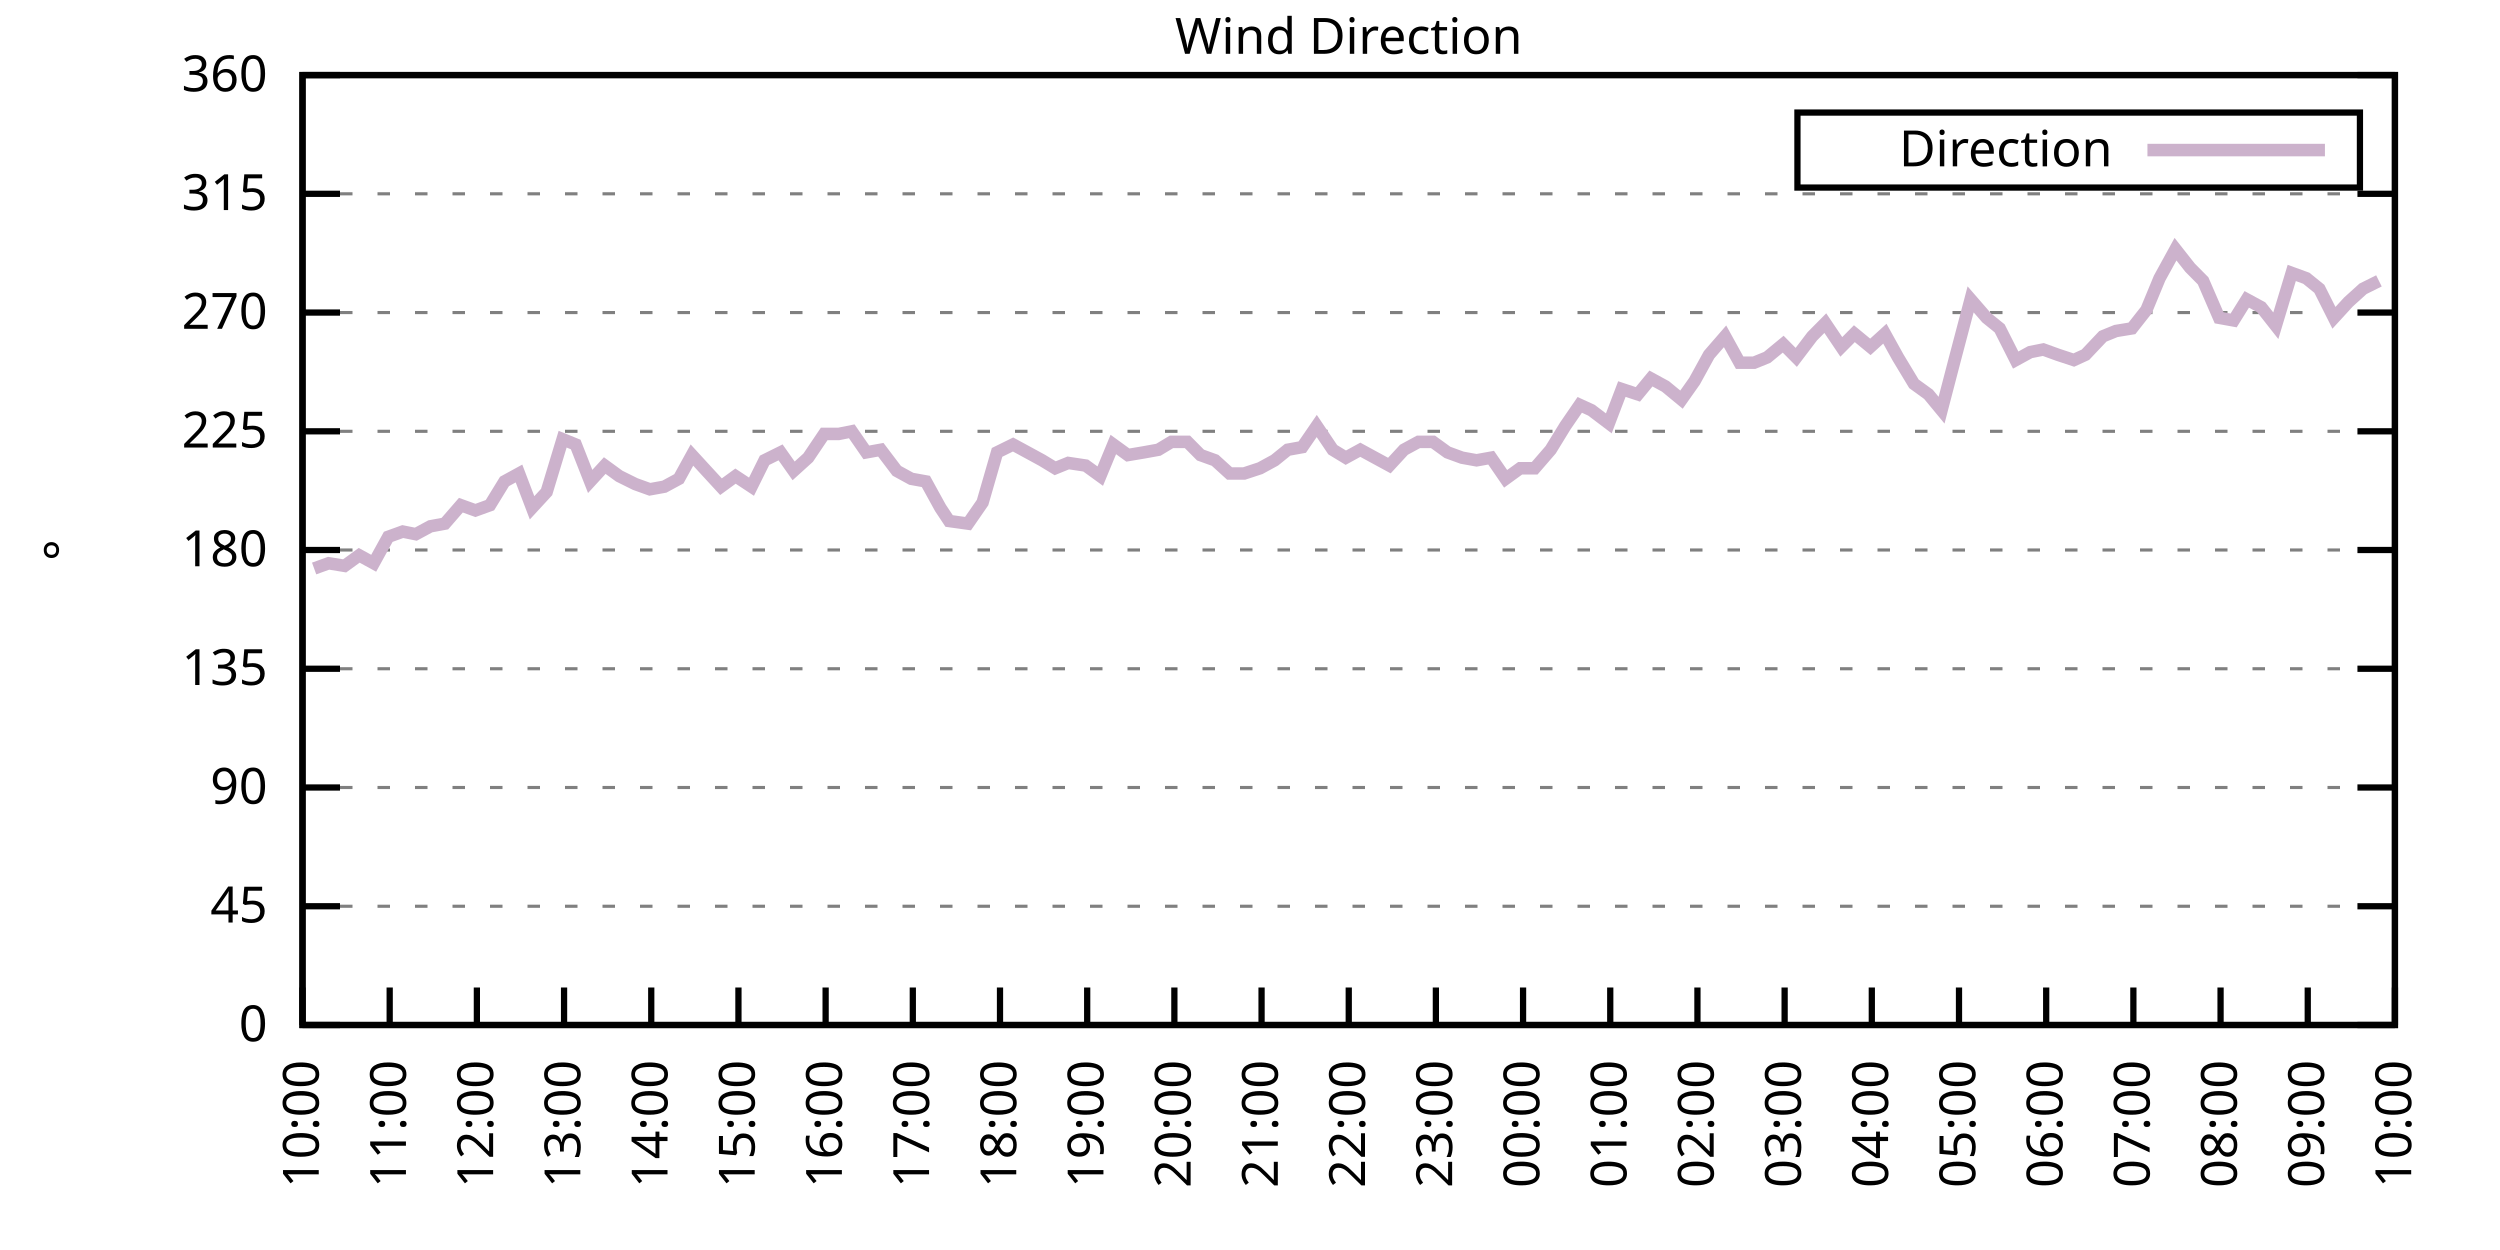
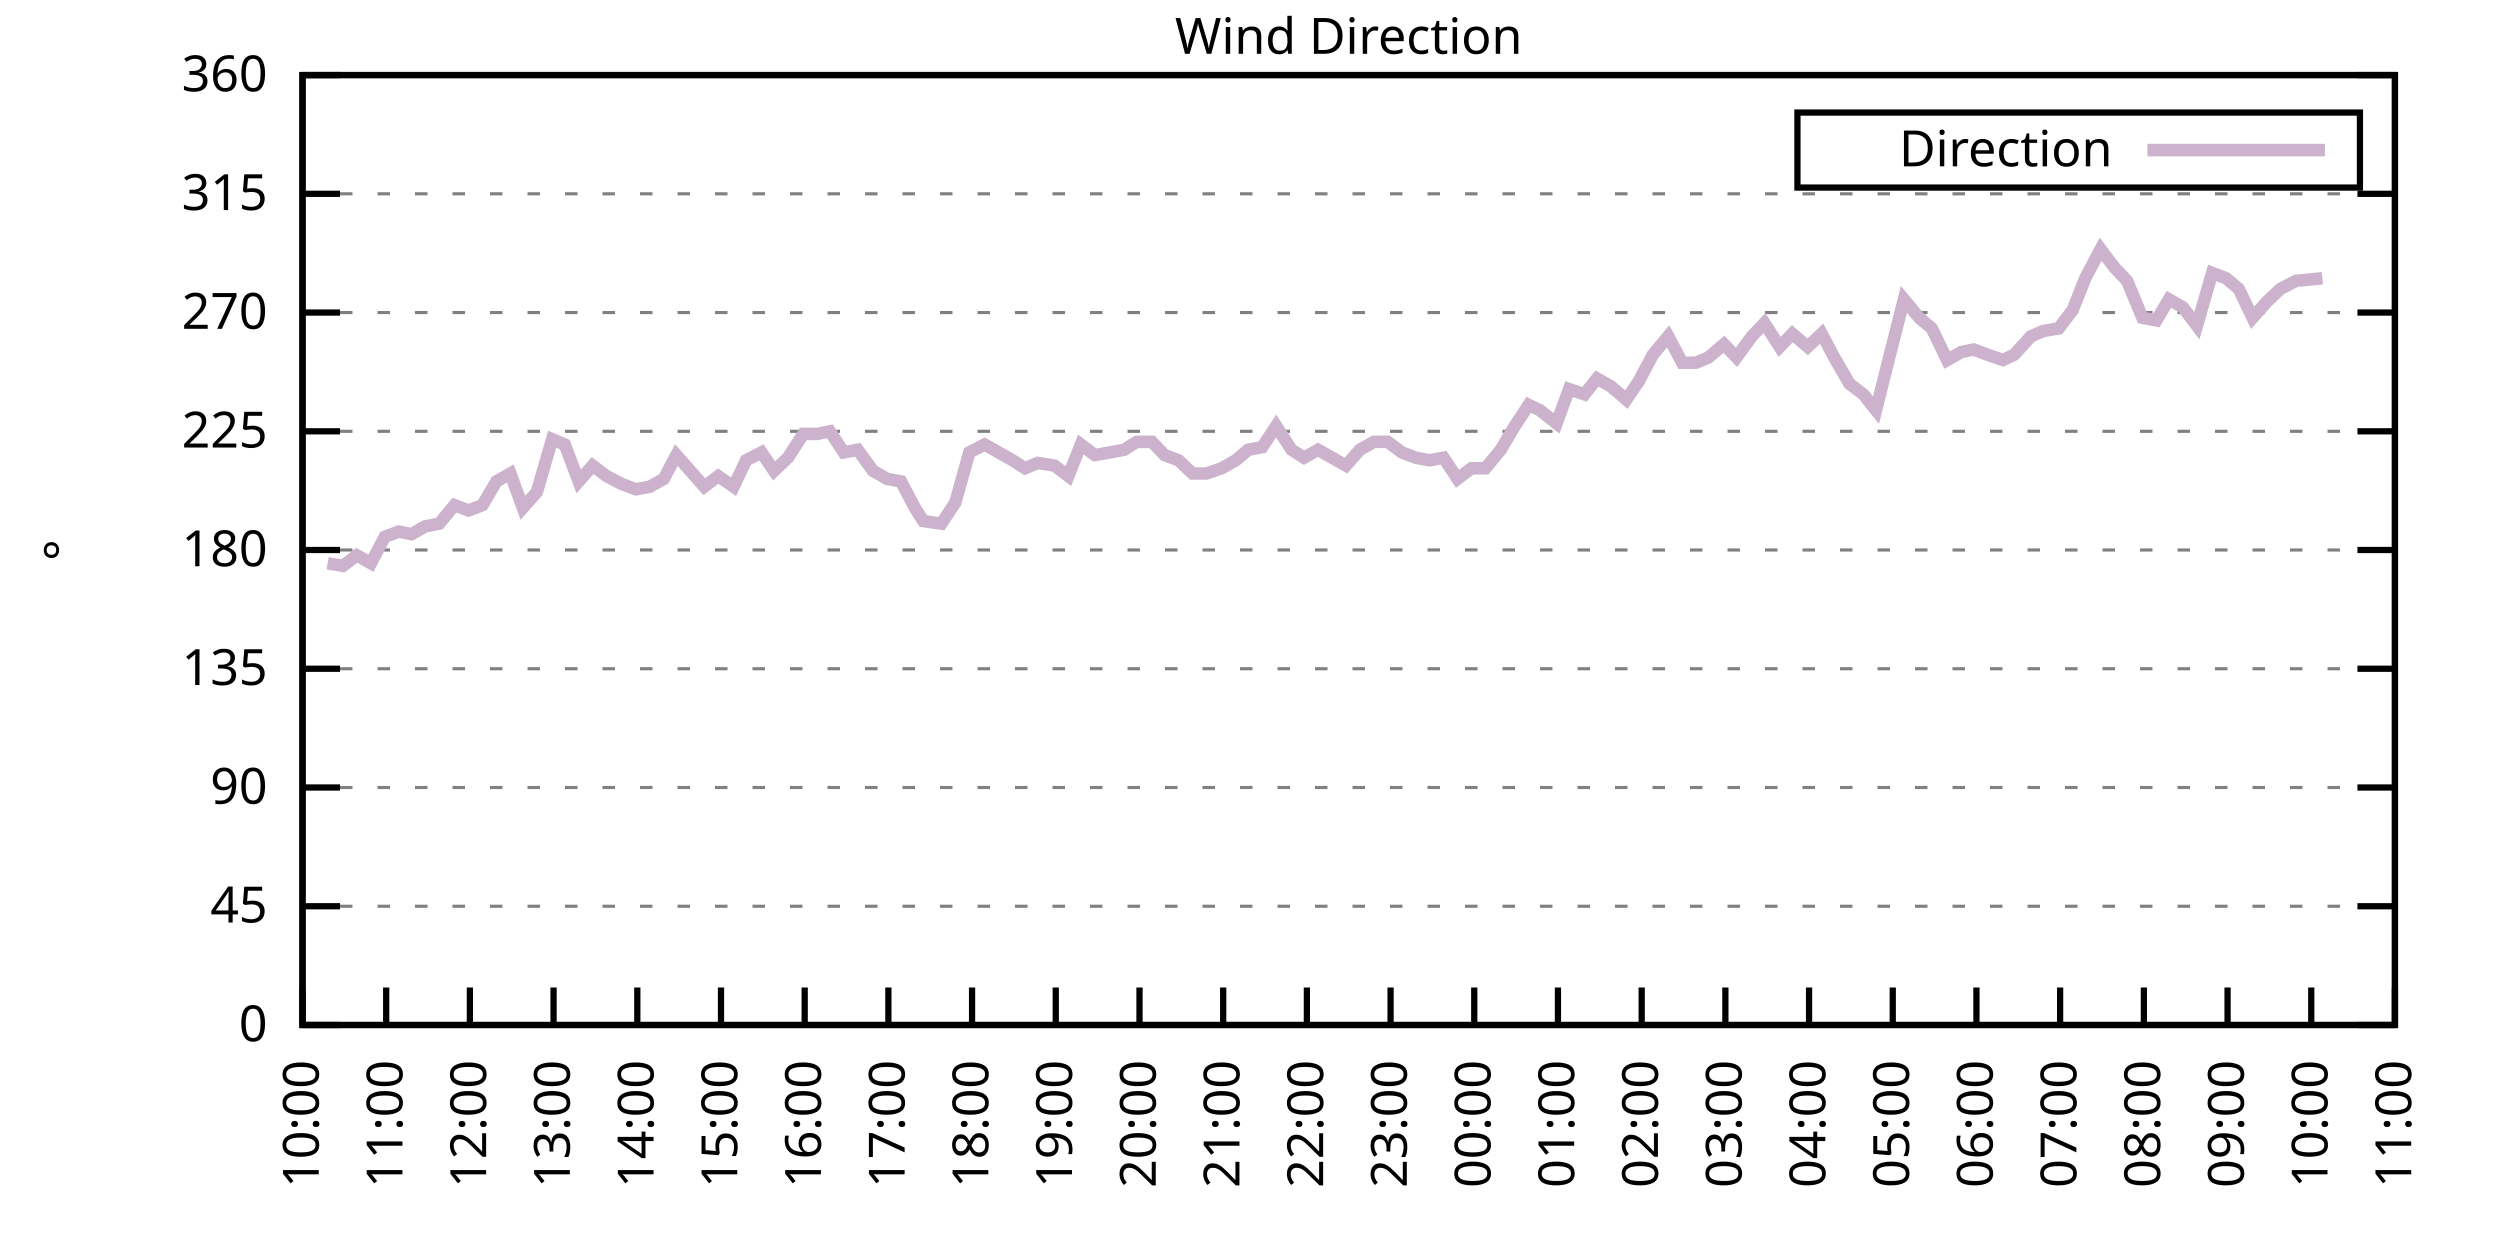
<svg xmlns="http://www.w3.org/2000/svg" xmlns:xlink="http://www.w3.org/1999/xlink" width="400" height="200" viewBox="0 0 400 200">
  <g id="gnuplot_canvas">
    <rect x="0" y="0" width="400" height="200" fill="none" />
    <defs>
      <circle id="gpDot" r="0.5" stroke-width="0.5" stroke="currentColor" />
      <path id="gpPt0" stroke-width="0.333" stroke="currentColor" d="M-1,0 h2 M0,-1 v2" />
      <path id="gpPt1" stroke-width="0.333" stroke="currentColor" d="M-1,-1 L1,1 M1,-1 L-1,1" />
      <path id="gpPt2" stroke-width="0.333" stroke="currentColor" d="M-1,0 L1,0 M0,-1 L0,1 M-1,-1 L1,1 M-1,1 L1,-1" />
      <rect id="gpPt3" stroke-width="0.333" stroke="currentColor" x="-1" y="-1" width="2" height="2" />
      <rect id="gpPt4" stroke-width="0.333" stroke="currentColor" fill="currentColor" x="-1" y="-1" width="2" height="2" />
      <circle id="gpPt5" stroke-width="0.333" stroke="currentColor" cx="0" cy="0" r="1" />
      <use xlink:href="#gpPt5" id="gpPt6" fill="currentColor" stroke="none" />
      <path id="gpPt7" stroke-width="0.333" stroke="currentColor" d="M0,-1.33 L-1.33,0.67 L1.33,0.67 z" />
      <use xlink:href="#gpPt7" id="gpPt8" fill="currentColor" stroke="none" />
      <use xlink:href="#gpPt7" id="gpPt9" stroke="currentColor" transform="rotate(180)" />
      <use xlink:href="#gpPt9" id="gpPt10" fill="currentColor" stroke="none" />
      <use xlink:href="#gpPt3" id="gpPt11" stroke="currentColor" transform="rotate(45)" />
      <use xlink:href="#gpPt11" id="gpPt12" fill="currentColor" stroke="none" />
      <path id="gpPt13" stroke-width="0.333" stroke="currentColor" d="M0,1.330 L1.265,0.411 L0.782,-1.067 L-0.782,-1.076 L-1.265,0.411 z" />
      <use xlink:href="#gpPt13" id="gpPt14" fill="currentColor" stroke="none" />
      <filter id="textbox" filterUnits="objectBoundingBox" x="0" y="0" height="1" width="1">
        <feFlood flood-color="white" flood-opacity="1" result="bgnd" />
        <feComposite in="SourceGraphic" in2="bgnd" operator="atop" />
      </filter>
      <filter id="greybox" filterUnits="objectBoundingBox" x="0" y="0" height="1" width="1">
        <feFlood flood-color="lightgrey" flood-opacity="1" result="grey" />
        <feComposite in="SourceGraphic" in2="grey" operator="atop" />
      </filter>
    </defs>
    <g fill="none" color="white" stroke="currentColor" stroke-width="1.00" stroke-linecap="butt" stroke-linejoin="miter">
</g>
    <g fill="none" color="black" stroke="currentColor" stroke-width="1.00" stroke-linecap="butt" stroke-linejoin="miter">
      <g stroke="none" shape-rendering="crispEdges">
        <polygon fill="rgb(255, 255, 255)" points="48.40,164.00 383.18,164.00 383.18,12.02 48.40,12.02 " />
      </g>
    </g>
    <g fill="none" color="black" stroke="currentColor" stroke-width="1.00" stroke-linecap="butt" stroke-linejoin="miter">
</g>
    <g fill="none" color="black" stroke="black" stroke-width="0.50" stroke-linecap="butt" stroke-linejoin="miter">
</g>
    <g fill="none" color="gray" stroke="currentColor" stroke-width="0.50" stroke-linecap="butt" stroke-linejoin="miter">
      <path stroke="gray" stroke-dasharray="2,4" class="gridline" d="M48.40,164.00 L383.19,164.00  " />
    </g>
    <g fill="none" color="gray" stroke="gray" stroke-width="1.00" stroke-linecap="butt" stroke-linejoin="miter">
</g>
    <g fill="none" color="black" stroke="currentColor" stroke-width="1.00" stroke-linecap="butt" stroke-linejoin="miter">
      <path stroke="black" d="M48.40,164.00 L54.40,164.00 M383.19,164.00 L377.19,164.00  " />
      <g transform="translate(42.80,166.60)" stroke="none" fill="black" font-family="Sans" font-size="8.00" text-anchor="end">
        <text>
          <tspan font-family="Sans"> 0</tspan>
        </text>
      </g>
    </g>
    <g fill="none" color="black" stroke="currentColor" stroke-width="1.00" stroke-linecap="butt" stroke-linejoin="miter">
</g>
    <g fill="none" color="black" stroke="black" stroke-width="0.50" stroke-linecap="butt" stroke-linejoin="miter">
</g>
    <g fill="none" color="gray" stroke="currentColor" stroke-width="0.50" stroke-linecap="butt" stroke-linejoin="miter">
      <path stroke="gray" stroke-dasharray="2,4" class="gridline" d="M48.40,145.00 L383.19,145.00  " />
    </g>
    <g fill="none" color="gray" stroke="gray" stroke-width="1.00" stroke-linecap="butt" stroke-linejoin="miter">
</g>
    <g fill="none" color="black" stroke="currentColor" stroke-width="1.00" stroke-linecap="butt" stroke-linejoin="miter">
      <path stroke="black" d="M48.40,145.00 L54.40,145.00 M383.19,145.00 L377.19,145.00  " />
      <g transform="translate(42.80,147.60)" stroke="none" fill="black" font-family="Sans" font-size="8.00" text-anchor="end">
        <text>
          <tspan font-family="Sans"> 45</tspan>
        </text>
      </g>
    </g>
    <g fill="none" color="black" stroke="currentColor" stroke-width="1.00" stroke-linecap="butt" stroke-linejoin="miter">
</g>
    <g fill="none" color="black" stroke="black" stroke-width="0.50" stroke-linecap="butt" stroke-linejoin="miter">
</g>
    <g fill="none" color="gray" stroke="currentColor" stroke-width="0.50" stroke-linecap="butt" stroke-linejoin="miter">
      <path stroke="gray" stroke-dasharray="2,4" class="gridline" d="M48.40,126.00 L383.19,126.00  " />
    </g>
    <g fill="none" color="gray" stroke="gray" stroke-width="1.00" stroke-linecap="butt" stroke-linejoin="miter">
</g>
    <g fill="none" color="black" stroke="currentColor" stroke-width="1.00" stroke-linecap="butt" stroke-linejoin="miter">
      <path stroke="black" d="M48.40,126.00 L54.40,126.00 M383.19,126.00 L377.19,126.00  " />
      <g transform="translate(42.80,128.60)" stroke="none" fill="black" font-family="Sans" font-size="8.00" text-anchor="end">
        <text>
          <tspan font-family="Sans"> 90</tspan>
        </text>
      </g>
    </g>
    <g fill="none" color="black" stroke="currentColor" stroke-width="1.00" stroke-linecap="butt" stroke-linejoin="miter">
</g>
    <g fill="none" color="black" stroke="black" stroke-width="0.50" stroke-linecap="butt" stroke-linejoin="miter">
</g>
    <g fill="none" color="gray" stroke="currentColor" stroke-width="0.50" stroke-linecap="butt" stroke-linejoin="miter">
      <path stroke="gray" stroke-dasharray="2,4" class="gridline" d="M48.40,107.00 L383.19,107.00  " />
    </g>
    <g fill="none" color="gray" stroke="gray" stroke-width="1.00" stroke-linecap="butt" stroke-linejoin="miter">
</g>
    <g fill="none" color="black" stroke="currentColor" stroke-width="1.00" stroke-linecap="butt" stroke-linejoin="miter">
      <path stroke="black" d="M48.40,107.00 L54.40,107.00 M383.19,107.00 L377.19,107.00  " />
      <g transform="translate(42.80,109.60)" stroke="none" fill="black" font-family="Sans" font-size="8.00" text-anchor="end">
        <text>
          <tspan font-family="Sans"> 135</tspan>
        </text>
      </g>
    </g>
    <g fill="none" color="black" stroke="currentColor" stroke-width="1.00" stroke-linecap="butt" stroke-linejoin="miter">
</g>
    <g fill="none" color="black" stroke="black" stroke-width="0.50" stroke-linecap="butt" stroke-linejoin="miter">
</g>
    <g fill="none" color="gray" stroke="currentColor" stroke-width="0.50" stroke-linecap="butt" stroke-linejoin="miter">
      <path stroke="gray" stroke-dasharray="2,4" class="gridline" d="M48.40,88.00 L383.19,88.00  " />
    </g>
    <g fill="none" color="gray" stroke="gray" stroke-width="1.00" stroke-linecap="butt" stroke-linejoin="miter">
</g>
    <g fill="none" color="black" stroke="currentColor" stroke-width="1.00" stroke-linecap="butt" stroke-linejoin="miter">
      <path stroke="black" d="M48.40,88.00 L54.40,88.00 M383.19,88.00 L377.19,88.00  " />
      <g transform="translate(42.80,90.60)" stroke="none" fill="black" font-family="Sans" font-size="8.00" text-anchor="end">
        <text>
          <tspan font-family="Sans"> 180</tspan>
        </text>
      </g>
    </g>
    <g fill="none" color="black" stroke="currentColor" stroke-width="1.00" stroke-linecap="butt" stroke-linejoin="miter">
</g>
    <g fill="none" color="black" stroke="black" stroke-width="0.50" stroke-linecap="butt" stroke-linejoin="miter">
</g>
    <g fill="none" color="gray" stroke="currentColor" stroke-width="0.50" stroke-linecap="butt" stroke-linejoin="miter">
      <path stroke="gray" stroke-dasharray="2,4" class="gridline" d="M48.40,69.01 L383.19,69.01  " />
    </g>
    <g fill="none" color="gray" stroke="gray" stroke-width="1.00" stroke-linecap="butt" stroke-linejoin="miter">
</g>
    <g fill="none" color="black" stroke="currentColor" stroke-width="1.00" stroke-linecap="butt" stroke-linejoin="miter">
      <path stroke="black" d="M48.40,69.01 L54.40,69.01 M383.19,69.01 L377.19,69.01  " />
      <g transform="translate(42.80,71.61)" stroke="none" fill="black" font-family="Sans" font-size="8.00" text-anchor="end">
        <text>
          <tspan font-family="Sans"> 225</tspan>
        </text>
      </g>
    </g>
    <g fill="none" color="black" stroke="currentColor" stroke-width="1.00" stroke-linecap="butt" stroke-linejoin="miter">
</g>
    <g fill="none" color="black" stroke="black" stroke-width="0.50" stroke-linecap="butt" stroke-linejoin="miter">
</g>
    <g fill="none" color="gray" stroke="currentColor" stroke-width="0.50" stroke-linecap="butt" stroke-linejoin="miter">
      <path stroke="gray" stroke-dasharray="2,4" class="gridline" d="M48.40,50.01 L383.19,50.01  " />
    </g>
    <g fill="none" color="gray" stroke="gray" stroke-width="1.00" stroke-linecap="butt" stroke-linejoin="miter">
</g>
    <g fill="none" color="black" stroke="currentColor" stroke-width="1.00" stroke-linecap="butt" stroke-linejoin="miter">
      <path stroke="black" d="M48.40,50.01 L54.40,50.01 M383.19,50.01 L377.19,50.01  " />
      <g transform="translate(42.80,52.61)" stroke="none" fill="black" font-family="Sans" font-size="8.00" text-anchor="end">
        <text>
          <tspan font-family="Sans"> 270</tspan>
        </text>
      </g>
    </g>
    <g fill="none" color="black" stroke="currentColor" stroke-width="1.00" stroke-linecap="butt" stroke-linejoin="miter">
</g>
    <g fill="none" color="black" stroke="black" stroke-width="0.50" stroke-linecap="butt" stroke-linejoin="miter">
</g>
    <g fill="none" color="gray" stroke="currentColor" stroke-width="0.50" stroke-linecap="butt" stroke-linejoin="miter">
      <path stroke="gray" stroke-dasharray="2,4" class="gridline" d="M48.40,31.01 L383.19,31.01  " />
    </g>
    <g fill="none" color="gray" stroke="gray" stroke-width="1.00" stroke-linecap="butt" stroke-linejoin="miter">
</g>
    <g fill="none" color="black" stroke="currentColor" stroke-width="1.00" stroke-linecap="butt" stroke-linejoin="miter">
      <path stroke="black" d="M48.40,31.01 L54.40,31.01 M383.19,31.01 L377.19,31.01  " />
      <g transform="translate(42.80,33.61)" stroke="none" fill="black" font-family="Sans" font-size="8.00" text-anchor="end">
        <text>
          <tspan font-family="Sans"> 315</tspan>
        </text>
      </g>
    </g>
    <g fill="none" color="black" stroke="currentColor" stroke-width="1.00" stroke-linecap="butt" stroke-linejoin="miter">
</g>
    <g fill="none" color="black" stroke="black" stroke-width="0.50" stroke-linecap="butt" stroke-linejoin="miter">
</g>
    <g fill="none" color="gray" stroke="currentColor" stroke-width="0.50" stroke-linecap="butt" stroke-linejoin="miter">
      <path stroke="gray" stroke-dasharray="2,4" class="gridline" d="M48.40,12.01 L383.19,12.01  " />
    </g>
    <g fill="none" color="gray" stroke="gray" stroke-width="1.00" stroke-linecap="butt" stroke-linejoin="miter">
</g>
    <g fill="none" color="black" stroke="currentColor" stroke-width="1.00" stroke-linecap="butt" stroke-linejoin="miter">
      <path stroke="black" d="M48.40,12.01 L54.40,12.01 M383.19,12.01 L377.19,12.01  " />
      <g transform="translate(42.80,14.61)" stroke="none" fill="black" font-family="Sans" font-size="8.00" text-anchor="end">
        <text>
          <tspan font-family="Sans"> 360</tspan>
        </text>
      </g>
    </g>
    <g fill="none" color="black" stroke="currentColor" stroke-width="1.00" stroke-linecap="butt" stroke-linejoin="miter">
      <path stroke="black" d="M48.40,164.00 L48.40,158.00  " />
      <g transform="translate(51.00,169.60) rotate(270.00)" stroke="none" fill="black" font-family="Sans" font-size="8.00" text-anchor="end">
        <text>
          <tspan font-family="Sans">10:00</tspan>
        </text>
      </g>
    </g>
    <g fill="none" color="black" stroke="currentColor" stroke-width="1.00" stroke-linecap="butt" stroke-linejoin="miter">
-       <path stroke="black" d="M62.35,164.00 L62.35,158.00  " />
-       <g transform="translate(64.95,169.60) rotate(270.00)" stroke="none" fill="black" font-family="Sans" font-size="8.00" text-anchor="end">
+       <path stroke="black" d="M61.79,164.00 L61.79,158.00  " />
+       <g transform="translate(64.39,169.60) rotate(270.00)" stroke="none" fill="black" font-family="Sans" font-size="8.00" text-anchor="end">
        <text>
          <tspan font-family="Sans">11:00</tspan>
        </text>
      </g>
    </g>
    <g fill="none" color="black" stroke="currentColor" stroke-width="1.00" stroke-linecap="butt" stroke-linejoin="miter">
-       <path stroke="black" d="M76.30,164.00 L76.30,158.00  " />
-       <g transform="translate(78.90,169.60) rotate(270.00)" stroke="none" fill="black" font-family="Sans" font-size="8.00" text-anchor="end">
+       <path stroke="black" d="M75.18,164.00 L75.18,158.00  " />
+       <g transform="translate(77.78,169.60) rotate(270.00)" stroke="none" fill="black" font-family="Sans" font-size="8.00" text-anchor="end">
        <text>
          <tspan font-family="Sans">12:00</tspan>
        </text>
      </g>
    </g>
    <g fill="none" color="black" stroke="currentColor" stroke-width="1.00" stroke-linecap="butt" stroke-linejoin="miter">
-       <path stroke="black" d="M90.25,164.00 L90.25,158.00  " />
-       <g transform="translate(92.85,169.60) rotate(270.00)" stroke="none" fill="black" font-family="Sans" font-size="8.00" text-anchor="end">
+       <path stroke="black" d="M88.57,164.00 L88.57,158.00  " />
+       <g transform="translate(91.17,169.60) rotate(270.00)" stroke="none" fill="black" font-family="Sans" font-size="8.00" text-anchor="end">
        <text>
          <tspan font-family="Sans">13:00</tspan>
        </text>
      </g>
    </g>
    <g fill="none" color="black" stroke="currentColor" stroke-width="1.00" stroke-linecap="butt" stroke-linejoin="miter">
-       <path stroke="black" d="M104.20,164.00 L104.20,158.00  " />
-       <g transform="translate(106.80,169.60) rotate(270.00)" stroke="none" fill="black" font-family="Sans" font-size="8.00" text-anchor="end">
+       <path stroke="black" d="M101.97,164.00 L101.97,158.00  " />
+       <g transform="translate(104.57,169.60) rotate(270.00)" stroke="none" fill="black" font-family="Sans" font-size="8.00" text-anchor="end">
        <text>
          <tspan font-family="Sans">14:00</tspan>
        </text>
      </g>
    </g>
    <g fill="none" color="black" stroke="currentColor" stroke-width="1.00" stroke-linecap="butt" stroke-linejoin="miter">
-       <path stroke="black" d="M118.15,164.00 L118.15,158.00  " />
-       <g transform="translate(120.75,169.60) rotate(270.00)" stroke="none" fill="black" font-family="Sans" font-size="8.00" text-anchor="end">
+       <path stroke="black" d="M115.36,164.00 L115.36,158.00  " />
+       <g transform="translate(117.96,169.60) rotate(270.00)" stroke="none" fill="black" font-family="Sans" font-size="8.00" text-anchor="end">
        <text>
          <tspan font-family="Sans">15:00</tspan>
        </text>
      </g>
    </g>
    <g fill="none" color="black" stroke="currentColor" stroke-width="1.00" stroke-linecap="butt" stroke-linejoin="miter">
-       <path stroke="black" d="M132.10,164.00 L132.10,158.00  " />
-       <g transform="translate(134.70,169.60) rotate(270.00)" stroke="none" fill="black" font-family="Sans" font-size="8.00" text-anchor="end">
+       <path stroke="black" d="M128.75,164.00 L128.75,158.00  " />
+       <g transform="translate(131.35,169.60) rotate(270.00)" stroke="none" fill="black" font-family="Sans" font-size="8.00" text-anchor="end">
        <text>
          <tspan font-family="Sans">16:00</tspan>
        </text>
      </g>
    </g>
    <g fill="none" color="black" stroke="currentColor" stroke-width="1.00" stroke-linecap="butt" stroke-linejoin="miter">
-       <path stroke="black" d="M146.05,164.00 L146.05,158.00  " />
-       <g transform="translate(148.65,169.60) rotate(270.00)" stroke="none" fill="black" font-family="Sans" font-size="8.00" text-anchor="end">
+       <path stroke="black" d="M142.14,164.00 L142.14,158.00  " />
+       <g transform="translate(144.74,169.60) rotate(270.00)" stroke="none" fill="black" font-family="Sans" font-size="8.00" text-anchor="end">
        <text>
          <tspan font-family="Sans">17:00</tspan>
        </text>
      </g>
    </g>
    <g fill="none" color="black" stroke="currentColor" stroke-width="1.00" stroke-linecap="butt" stroke-linejoin="miter">
-       <path stroke="black" d="M160.00,164.00 L160.00,158.00  " />
-       <g transform="translate(162.60,169.60) rotate(270.00)" stroke="none" fill="black" font-family="Sans" font-size="8.00" text-anchor="end">
+       <path stroke="black" d="M155.53,164.00 L155.53,158.00  " />
+       <g transform="translate(158.13,169.60) rotate(270.00)" stroke="none" fill="black" font-family="Sans" font-size="8.00" text-anchor="end">
        <text>
          <tspan font-family="Sans">18:00</tspan>
        </text>
      </g>
    </g>
    <g fill="none" color="black" stroke="currentColor" stroke-width="1.00" stroke-linecap="butt" stroke-linejoin="miter">
-       <path stroke="black" d="M173.95,164.00 L173.95,158.00  " />
-       <g transform="translate(176.55,169.60) rotate(270.00)" stroke="none" fill="black" font-family="Sans" font-size="8.00" text-anchor="end">
+       <path stroke="black" d="M168.92,164.00 L168.92,158.00  " />
+       <g transform="translate(171.52,169.60) rotate(270.00)" stroke="none" fill="black" font-family="Sans" font-size="8.00" text-anchor="end">
        <text>
          <tspan font-family="Sans">19:00</tspan>
        </text>
      </g>
    </g>
    <g fill="none" color="black" stroke="currentColor" stroke-width="1.00" stroke-linecap="butt" stroke-linejoin="miter">
-       <path stroke="black" d="M187.90,164.00 L187.90,158.00  " />
-       <g transform="translate(190.50,169.60) rotate(270.00)" stroke="none" fill="black" font-family="Sans" font-size="8.00" text-anchor="end">
+       <path stroke="black" d="M182.32,164.00 L182.32,158.00  " />
+       <g transform="translate(184.92,169.60) rotate(270.00)" stroke="none" fill="black" font-family="Sans" font-size="8.00" text-anchor="end">
        <text>
          <tspan font-family="Sans">20:00</tspan>
        </text>
      </g>
    </g>
    <g fill="none" color="black" stroke="currentColor" stroke-width="1.00" stroke-linecap="butt" stroke-linejoin="miter">
-       <path stroke="black" d="M201.85,164.00 L201.85,158.00  " />
-       <g transform="translate(204.45,169.60) rotate(270.00)" stroke="none" fill="black" font-family="Sans" font-size="8.00" text-anchor="end">
+       <path stroke="black" d="M195.71,164.00 L195.71,158.00  " />
+       <g transform="translate(198.31,169.60) rotate(270.00)" stroke="none" fill="black" font-family="Sans" font-size="8.00" text-anchor="end">
        <text>
          <tspan font-family="Sans">21:00</tspan>
        </text>
      </g>
    </g>
    <g fill="none" color="black" stroke="currentColor" stroke-width="1.00" stroke-linecap="butt" stroke-linejoin="miter">
-       <path stroke="black" d="M215.80,164.00 L215.80,158.00  " />
-       <g transform="translate(218.40,169.60) rotate(270.00)" stroke="none" fill="black" font-family="Sans" font-size="8.00" text-anchor="end">
+       <path stroke="black" d="M209.10,164.00 L209.10,158.00  " />
+       <g transform="translate(211.70,169.60) rotate(270.00)" stroke="none" fill="black" font-family="Sans" font-size="8.00" text-anchor="end">
        <text>
          <tspan font-family="Sans">22:00</tspan>
        </text>
      </g>
    </g>
    <g fill="none" color="black" stroke="currentColor" stroke-width="1.00" stroke-linecap="butt" stroke-linejoin="miter">
-       <path stroke="black" d="M229.74,164.00 L229.74,158.00  " />
-       <g transform="translate(232.34,169.60) rotate(270.00)" stroke="none" fill="black" font-family="Sans" font-size="8.00" text-anchor="end">
+       <path stroke="black" d="M222.49,164.00 L222.49,158.00  " />
+       <g transform="translate(225.09,169.60) rotate(270.00)" stroke="none" fill="black" font-family="Sans" font-size="8.00" text-anchor="end">
        <text>
          <tspan font-family="Sans">23:00</tspan>
        </text>
      </g>
    </g>
    <g fill="none" color="black" stroke="currentColor" stroke-width="1.00" stroke-linecap="butt" stroke-linejoin="miter">
-       <path stroke="black" d="M243.69,164.00 L243.69,158.00  " />
-       <g transform="translate(246.29,169.60) rotate(270.00)" stroke="none" fill="black" font-family="Sans" font-size="8.00" text-anchor="end">
+       <path stroke="black" d="M235.88,164.00 L235.88,158.00  " />
+       <g transform="translate(238.48,169.60) rotate(270.00)" stroke="none" fill="black" font-family="Sans" font-size="8.00" text-anchor="end">
        <text>
          <tspan font-family="Sans">00:00</tspan>
        </text>
      </g>
    </g>
    <g fill="none" color="black" stroke="currentColor" stroke-width="1.00" stroke-linecap="butt" stroke-linejoin="miter">
-       <path stroke="black" d="M257.64,164.00 L257.64,158.00  " />
-       <g transform="translate(260.24,169.60) rotate(270.00)" stroke="none" fill="black" font-family="Sans" font-size="8.00" text-anchor="end">
+       <path stroke="black" d="M249.27,164.00 L249.27,158.00  " />
+       <g transform="translate(251.87,169.60) rotate(270.00)" stroke="none" fill="black" font-family="Sans" font-size="8.00" text-anchor="end">
        <text>
          <tspan font-family="Sans">01:00</tspan>
        </text>
      </g>
    </g>
    <g fill="none" color="black" stroke="currentColor" stroke-width="1.00" stroke-linecap="butt" stroke-linejoin="miter">
-       <path stroke="black" d="M271.59,164.00 L271.59,158.00  " />
-       <g transform="translate(274.19,169.60) rotate(270.00)" stroke="none" fill="black" font-family="Sans" font-size="8.00" text-anchor="end">
+       <path stroke="black" d="M262.67,164.00 L262.67,158.00  " />
+       <g transform="translate(265.27,169.60) rotate(270.00)" stroke="none" fill="black" font-family="Sans" font-size="8.00" text-anchor="end">
        <text>
          <tspan font-family="Sans">02:00</tspan>
        </text>
      </g>
    </g>
    <g fill="none" color="black" stroke="currentColor" stroke-width="1.00" stroke-linecap="butt" stroke-linejoin="miter">
-       <path stroke="black" d="M285.54,164.00 L285.54,158.00  " />
-       <g transform="translate(288.14,169.60) rotate(270.00)" stroke="none" fill="black" font-family="Sans" font-size="8.00" text-anchor="end">
+       <path stroke="black" d="M276.06,164.00 L276.06,158.00  " />
+       <g transform="translate(278.66,169.60) rotate(270.00)" stroke="none" fill="black" font-family="Sans" font-size="8.00" text-anchor="end">
        <text>
          <tspan font-family="Sans">03:00</tspan>
        </text>
      </g>
    </g>
    <g fill="none" color="black" stroke="currentColor" stroke-width="1.00" stroke-linecap="butt" stroke-linejoin="miter">
-       <path stroke="black" d="M299.49,164.00 L299.49,158.00  " />
-       <g transform="translate(302.09,169.60) rotate(270.00)" stroke="none" fill="black" font-family="Sans" font-size="8.00" text-anchor="end">
+       <path stroke="black" d="M289.45,164.00 L289.45,158.00  " />
+       <g transform="translate(292.05,169.60) rotate(270.00)" stroke="none" fill="black" font-family="Sans" font-size="8.00" text-anchor="end">
        <text>
          <tspan font-family="Sans">04:00</tspan>
        </text>
      </g>
    </g>
    <g fill="none" color="black" stroke="currentColor" stroke-width="1.00" stroke-linecap="butt" stroke-linejoin="miter">
-       <path stroke="black" d="M313.44,164.00 L313.44,158.00  " />
-       <g transform="translate(316.04,169.60) rotate(270.00)" stroke="none" fill="black" font-family="Sans" font-size="8.00" text-anchor="end">
+       <path stroke="black" d="M302.84,164.00 L302.84,158.00  " />
+       <g transform="translate(305.44,169.60) rotate(270.00)" stroke="none" fill="black" font-family="Sans" font-size="8.00" text-anchor="end">
        <text>
          <tspan font-family="Sans">05:00</tspan>
        </text>
      </g>
    </g>
    <g fill="none" color="black" stroke="currentColor" stroke-width="1.00" stroke-linecap="butt" stroke-linejoin="miter">
-       <path stroke="black" d="M327.39,164.00 L327.39,158.00  " />
-       <g transform="translate(329.99,169.60) rotate(270.00)" stroke="none" fill="black" font-family="Sans" font-size="8.00" text-anchor="end">
+       <path stroke="black" d="M316.23,164.00 L316.23,158.00  " />
+       <g transform="translate(318.83,169.60) rotate(270.00)" stroke="none" fill="black" font-family="Sans" font-size="8.00" text-anchor="end">
        <text>
          <tspan font-family="Sans">06:00</tspan>
        </text>
      </g>
    </g>
    <g fill="none" color="black" stroke="currentColor" stroke-width="1.00" stroke-linecap="butt" stroke-linejoin="miter">
-       <path stroke="black" d="M341.34,164.00 L341.34,158.00  " />
-       <g transform="translate(343.94,169.60) rotate(270.00)" stroke="none" fill="black" font-family="Sans" font-size="8.00" text-anchor="end">
+       <path stroke="black" d="M329.62,164.00 L329.62,158.00  " />
+       <g transform="translate(332.22,169.60) rotate(270.00)" stroke="none" fill="black" font-family="Sans" font-size="8.00" text-anchor="end">
        <text>
          <tspan font-family="Sans">07:00</tspan>
        </text>
      </g>
    </g>
    <g fill="none" color="black" stroke="currentColor" stroke-width="1.00" stroke-linecap="butt" stroke-linejoin="miter">
-       <path stroke="black" d="M355.29,164.00 L355.29,158.00  " />
-       <g transform="translate(357.89,169.60) rotate(270.00)" stroke="none" fill="black" font-family="Sans" font-size="8.00" text-anchor="end">
+       <path stroke="black" d="M343.02,164.00 L343.02,158.00  " />
+       <g transform="translate(345.62,169.60) rotate(270.00)" stroke="none" fill="black" font-family="Sans" font-size="8.00" text-anchor="end">
        <text>
          <tspan font-family="Sans">08:00</tspan>
        </text>
      </g>
    </g>
    <g fill="none" color="black" stroke="currentColor" stroke-width="1.00" stroke-linecap="butt" stroke-linejoin="miter">
-       <path stroke="black" d="M369.24,164.00 L369.24,158.00  " />
-       <g transform="translate(371.84,169.60) rotate(270.00)" stroke="none" fill="black" font-family="Sans" font-size="8.00" text-anchor="end">
+       <path stroke="black" d="M356.41,164.00 L356.41,158.00  " />
+       <g transform="translate(359.01,169.60) rotate(270.00)" stroke="none" fill="black" font-family="Sans" font-size="8.00" text-anchor="end">
        <text>
          <tspan font-family="Sans">09:00</tspan>
+         </text>
+       </g>
+     </g>
+     <g fill="none" color="black" stroke="currentColor" stroke-width="1.00" stroke-linecap="butt" stroke-linejoin="miter">
+       <path stroke="black" d="M369.80,164.00 L369.80,158.00  " />
+       <g transform="translate(372.40,169.60) rotate(270.00)" stroke="none" fill="black" font-family="Sans" font-size="8.00" text-anchor="end">
+         <text>
+           <tspan font-family="Sans">10:00</tspan>
        </text>
      </g>
    </g>
    <g fill="none" color="black" stroke="currentColor" stroke-width="1.00" stroke-linecap="butt" stroke-linejoin="miter">
      <path stroke="black" d="M383.19,164.00 L383.19,158.00  " />
      <g transform="translate(385.79,169.60) rotate(270.00)" stroke="none" fill="black" font-family="Sans" font-size="8.00" text-anchor="end">
        <text>
-           <tspan font-family="Sans">10:00</tspan>
+           <tspan font-family="Sans">11:00</tspan>
        </text>
      </g>
    </g>
    <g fill="none" color="black" stroke="currentColor" stroke-width="1.00" stroke-linecap="butt" stroke-linejoin="miter">
</g>
    <g fill="none" color="black" stroke="currentColor" stroke-width="1.00" stroke-linecap="butt" stroke-linejoin="miter">
      <path stroke="black" d="M48.40,12.01 L48.40,164.00 L383.19,164.00 L383.19,12.01 L48.40,12.01 Z  " />
    </g>
    <g fill="none" color="black" stroke="currentColor" stroke-width="1.00" stroke-linecap="butt" stroke-linejoin="miter">
</g>
    <g fill="none" color="black" stroke="currentColor" stroke-width="1.00" stroke-linecap="butt" stroke-linejoin="miter">
      <path stroke="black" d="M287.59,30.01 L287.59,18.01 L377.59,18.01 L377.59,30.01 L287.59,30.01 Z  " />
    </g>
    <g id="Wind_direction_plot_1">
      <g fill="none" color="white" stroke="black" stroke-width="2.00" stroke-linecap="butt" stroke-linejoin="miter">
</g>
      <g fill="none" color="black" stroke="currentColor" stroke-width="2.00" stroke-linecap="butt" stroke-linejoin="miter">
        <g transform="translate(337.99,26.61)" stroke="none" fill="black" font-family="Sans" font-size="8.00" text-anchor="end">
          <text>
            <tspan font-family="Sans">Direction</tspan>
          </text>
        </g>
      </g>
      <g fill="none" color="black" stroke="currentColor" stroke-width="2.00" stroke-linecap="butt" stroke-linejoin="miter">
-         <path stroke="rgb(204, 178, 204)" d="M343.59,24.01 L371.99,24.01 M50.26,90.96 L52.58,90.12 L55.14,90.54 L57.47,88.85 L59.79,90.12 L62.12,85.89   L64.44,85.05 L66.53,85.47 L68.86,84.21 L71.18,83.78 L73.74,80.83 L76.07,81.67 L78.39,80.83 L80.72,77.03   L83.04,75.76 L85.13,81.25 L87.46,78.72 L90.02,70.27 L92.11,71.12 L94.43,77.03 L96.76,74.49 L99.08,76.18   L101.64,77.45 L103.97,78.29 L106.29,77.87 L108.62,76.61 L110.71,72.81 L113.03,75.34 L115.36,77.87 L117.68,76.18   L120.24,77.87 L122.33,73.65 L124.89,72.38 L126.98,75.34 L129.31,73.23 L131.87,69.43 L134.19,69.43 L136.28,69.01   L138.61,72.38 L140.93,71.96 L143.49,75.34 L145.81,76.61 L148.14,77.03 L150.46,81.25 L151.86,83.36 L154.88,83.78   L157.21,80.41 L159.53,72.38 L162.09,71.12 L164.41,72.38 L166.74,73.65 L168.83,74.92 L170.92,74.07 L173.71,74.49   L176.04,76.18 L178.13,71.12 L180.46,72.81 L183.01,72.38 L185.34,71.96 L187.43,70.70 L189.99,70.70 L192.08,72.81   L194.41,73.65 L196.73,75.76 L199.06,75.76 L201.61,74.92 L203.94,73.65 L206.03,71.96 L208.36,71.54 L210.68,68.16   L213.24,71.96 L215.33,73.23 L217.65,71.96 L219.98,73.23 L222.30,74.49 L224.63,71.96 L226.95,70.70 L229.28,70.70   L231.60,72.38 L233.93,73.23 L236.25,73.65 L238.58,73.23 L240.90,76.61 L243.23,74.92 L245.55,74.92 L248.11,71.96   L250.44,68.16 L252.76,64.78 L254.62,65.63 L257.41,67.74 L259.50,62.25 L262.06,63.10 L264.15,60.56 L266.48,61.83   L269.04,63.94 L271.13,60.98 L273.45,56.76 L276.01,53.81 L278.34,58.03 L280.66,58.03 L282.75,57.18 L285.31,55.07   L287.40,57.18 L289.96,53.81 L292.05,51.70 L294.61,55.50 L296.70,53.39 L299.26,55.50 L301.58,53.39 L303.68,57.18   L306.23,61.41 L308.56,63.10 L310.65,65.63 L312.74,57.61 L315.30,47.90 L317.86,50.85 L319.95,52.54 L322.51,57.61   L324.83,56.34 L326.93,55.92 L329.25,56.76 L331.81,57.61 L333.67,56.76 L336.46,53.81 L338.55,52.96 L341.11,52.54   L343.43,49.59 L345.53,44.52 L348.08,39.87 L350.41,42.83 L352.50,44.94 L355.06,50.85 L357.38,51.27 L359.48,47.90   L361.80,49.16 L364.13,52.12 L366.68,43.67 L369.01,44.52 L371.10,46.21 L373.43,50.85 L375.75,48.32 L378.08,46.21   L380.63,44.94  " />
+         <path stroke="rgb(204, 178, 204)" d="M343.59,24.01 L371.99,24.01 M52.42,90.12 L54.87,90.54 L57.10,88.85 L59.34,90.12 L61.57,85.89 L63.80,85.05   L65.81,85.47 L68.04,84.21 L70.27,83.78 L72.73,80.83 L74.96,81.67 L77.19,80.83 L79.42,77.03 L81.66,75.76   L83.66,81.25 L85.90,78.72 L88.35,70.27 L90.36,71.12 L92.59,77.03 L94.82,74.49 L97.06,76.18 L99.51,77.45   L101.74,78.29 L103.98,77.87 L106.21,76.61 L108.22,72.81 L110.45,75.34 L112.68,77.87 L114.91,76.18 L117.37,77.87   L119.38,73.65 L121.83,72.38 L123.84,75.34 L126.07,73.23 L128.53,69.43 L130.76,69.43 L132.77,69.01 L135.00,72.38   L137.23,71.96 L139.69,75.34 L141.92,76.61 L144.15,77.03 L146.38,81.25 L147.72,83.36 L150.62,83.78 L152.85,80.41   L155.09,72.38 L157.54,71.12 L159.77,72.38 L162.01,73.65 L164.01,74.92 L166.02,74.07 L168.70,74.49 L170.93,76.18   L172.94,71.12 L175.17,72.81 L177.63,72.38 L179.86,71.96 L181.87,70.70 L184.32,70.70 L186.33,72.81 L188.57,73.65   L190.80,75.76 L193.03,75.76 L195.48,74.92 L197.72,73.65 L199.73,71.96 L201.96,71.54 L204.19,68.16 L206.64,71.96   L208.65,73.23 L210.88,71.96 L213.12,73.23 L215.35,74.49 L217.58,71.96 L219.81,70.70 L222.04,70.70 L224.28,72.38   L226.51,73.23 L228.74,73.65 L230.97,73.23 L233.20,76.61 L235.44,74.92 L237.67,74.92 L240.12,71.96 L242.36,68.16   L244.59,64.78 L246.37,65.63 L249.05,67.74 L251.06,62.25 L253.51,63.10 L255.52,60.56 L257.76,61.83 L260.21,63.94   L262.22,60.98 L264.45,56.76 L266.91,53.81 L269.14,58.03 L271.37,58.03 L273.38,57.18 L275.83,55.07 L277.84,57.18   L280.30,53.81 L282.31,51.70 L284.76,55.50 L286.77,53.39 L289.23,55.50 L291.46,53.39 L293.47,57.18 L295.92,61.41   L298.15,63.10 L300.16,65.63 L302.17,57.61 L304.63,47.90 L307.08,50.85 L309.09,52.54 L311.54,57.61 L313.78,56.34   L315.79,55.92 L318.02,56.76 L320.47,57.61 L322.26,56.76 L324.94,53.81 L326.95,52.96 L329.40,52.54 L331.63,49.59   L333.64,44.52 L336.10,39.87 L338.33,42.83 L340.34,44.94 L342.79,50.85 L345.02,51.27 L347.03,47.90 L349.26,49.16   L351.50,52.12 L353.95,43.67 L356.18,44.52 L358.19,46.21 L360.42,50.85 L362.66,48.32 L364.89,46.21 L367.34,44.94   L371.58,44.52  " />
      </g>
    </g>
    <g fill="none" color="black" stroke="currentColor" stroke-width="2.00" stroke-linecap="butt" stroke-linejoin="miter">
</g>
    <g fill="none" color="black" stroke="black" stroke-width="1.00" stroke-linecap="butt" stroke-linejoin="miter">
</g>
    <g fill="none" color="black" stroke="currentColor" stroke-width="1.00" stroke-linecap="butt" stroke-linejoin="miter">
      <path stroke="black" d="M48.40,12.01 L48.40,164.00 L383.19,164.00 L383.19,12.01 L48.40,12.01 Z  " />
      <g transform="translate(12.80,88.01) rotate(270.00)" stroke="none" fill="black" font-family="Sans" font-size="8.00" text-anchor="middle">
        <text>
          <tspan font-family="Sans">°</tspan>
        </text>
      </g>
    </g>
    <g fill="none" color="black" stroke="currentColor" stroke-width="1.00" stroke-linecap="butt" stroke-linejoin="miter">
</g>
    <g fill="none" color="black" stroke="currentColor" stroke-width="1.00" stroke-linecap="butt" stroke-linejoin="miter">
      <g transform="translate(215.79,8.61)" stroke="none" fill="black" font-family="Sans" font-size="8.00" text-anchor="middle">
        <text>
          <tspan font-family="Sans">Wind Direction</tspan>
        </text>
      </g>
    </g>
    <g fill="none" color="black" stroke="currentColor" stroke-width="1.00" stroke-linecap="butt" stroke-linejoin="miter">
</g>
  </g>
</svg>
